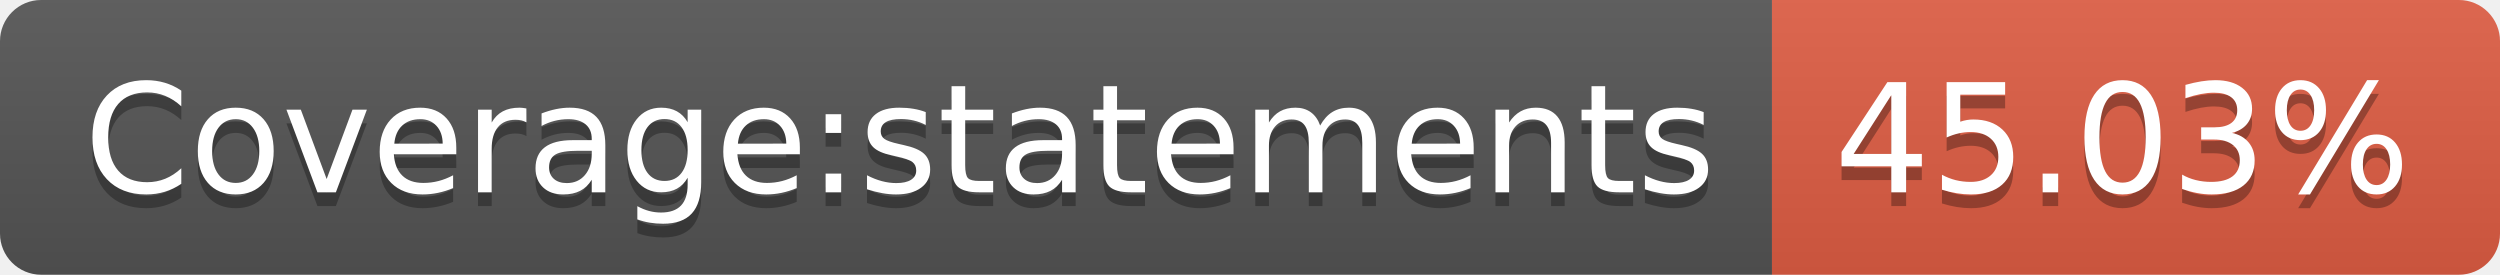
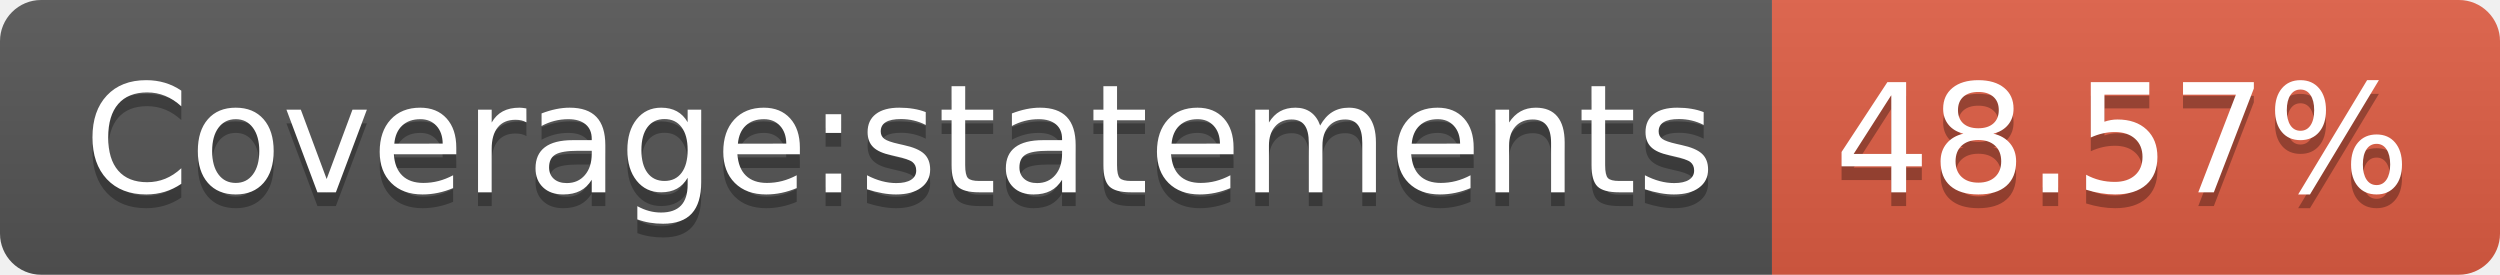
- <svg xmlns="http://www.w3.org/2000/svg" width="182" height="20" role="img" aria-label="Coverage:statements: 45.03%">
+ <svg xmlns="http://www.w3.org/2000/svg" width="182" height="20" role="img" aria-label="Coverage:statements: 48.57%">
  <linearGradient id="s" x2="0" y2="100%">
    <stop offset="0" stop-color="#bbb" stop-opacity=".1" />
    <stop offset="1" stop-opacity=".1" />
  </linearGradient>
  <clipPath id="r">
    <rect width="182" height="20" rx="3" fill="#fff" />
  </clipPath>
  <g clip-path="url(#r)">
    <rect width="129" height="20" fill="#555" />
    <rect x="129" width="53" height="20" fill="#e05d44" />
    <rect width="182" height="20" fill="url(#s)" />
  </g>
  <g fill="#fff" text-anchor="middle" font-family="Verdana,Geneva,DejaVu Sans,sans-serif" text-rendering="geometricPrecision" font-size="110">
    <text aria-hidden="true" x="655" y="150" fill="#010101" fill-opacity=".3" transform="scale(.1)" textLength="1190">Coverage:statements</text>
    <text x="655" y="140" transform="scale(.1)" fill="#fff" textLength="1190">Coverage:statements</text>
-     <text aria-hidden="true" x="1545" y="150" fill="#010101" fill-opacity=".3" transform="scale(.1)" textLength="430">45.03%</text>
-     <text x="1545" y="140" transform="scale(.1)" fill="#fff" textLength="430">45.03%</text>
+     <text aria-hidden="true" x="1545" y="150" fill="#010101" fill-opacity=".3" transform="scale(.1)" textLength="430">48.57%</text>
+     <text x="1545" y="140" transform="scale(.1)" fill="#fff" textLength="430">48.57%</text>
  </g>
</svg>
